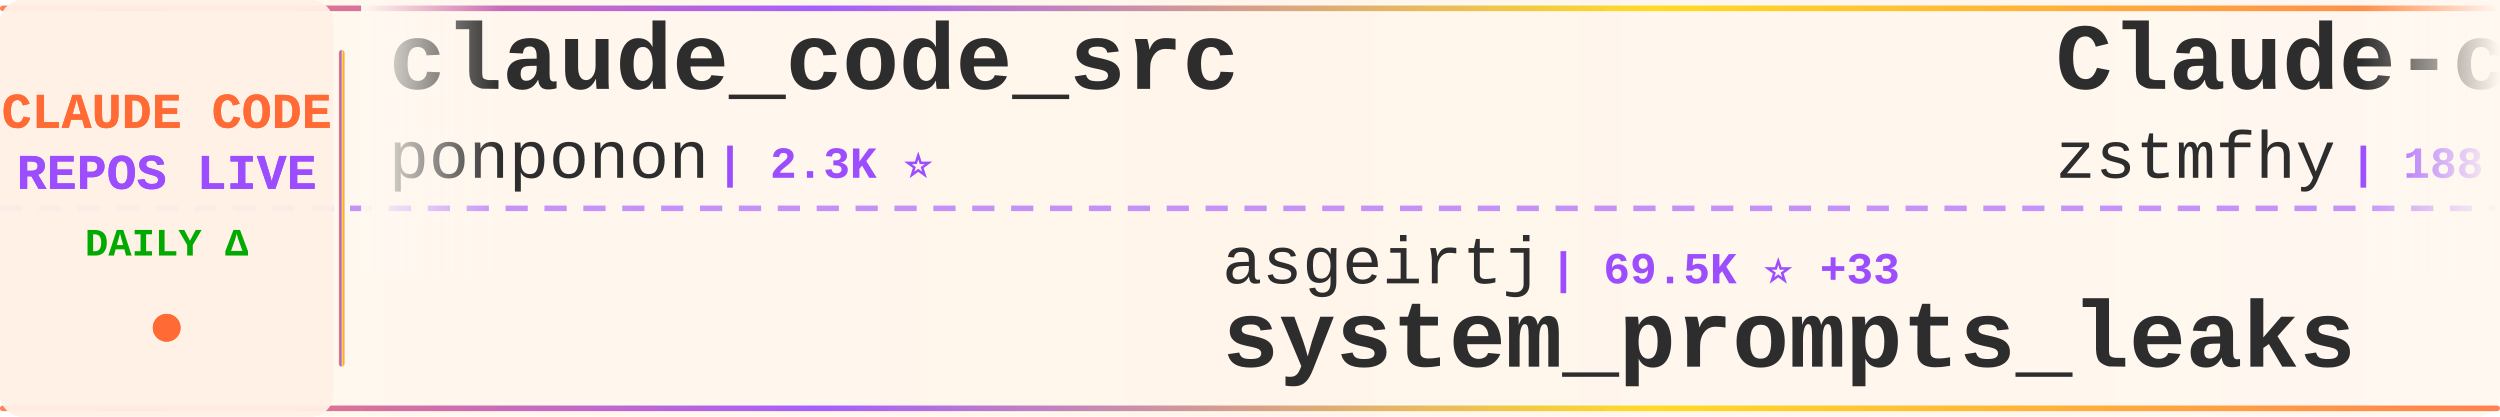
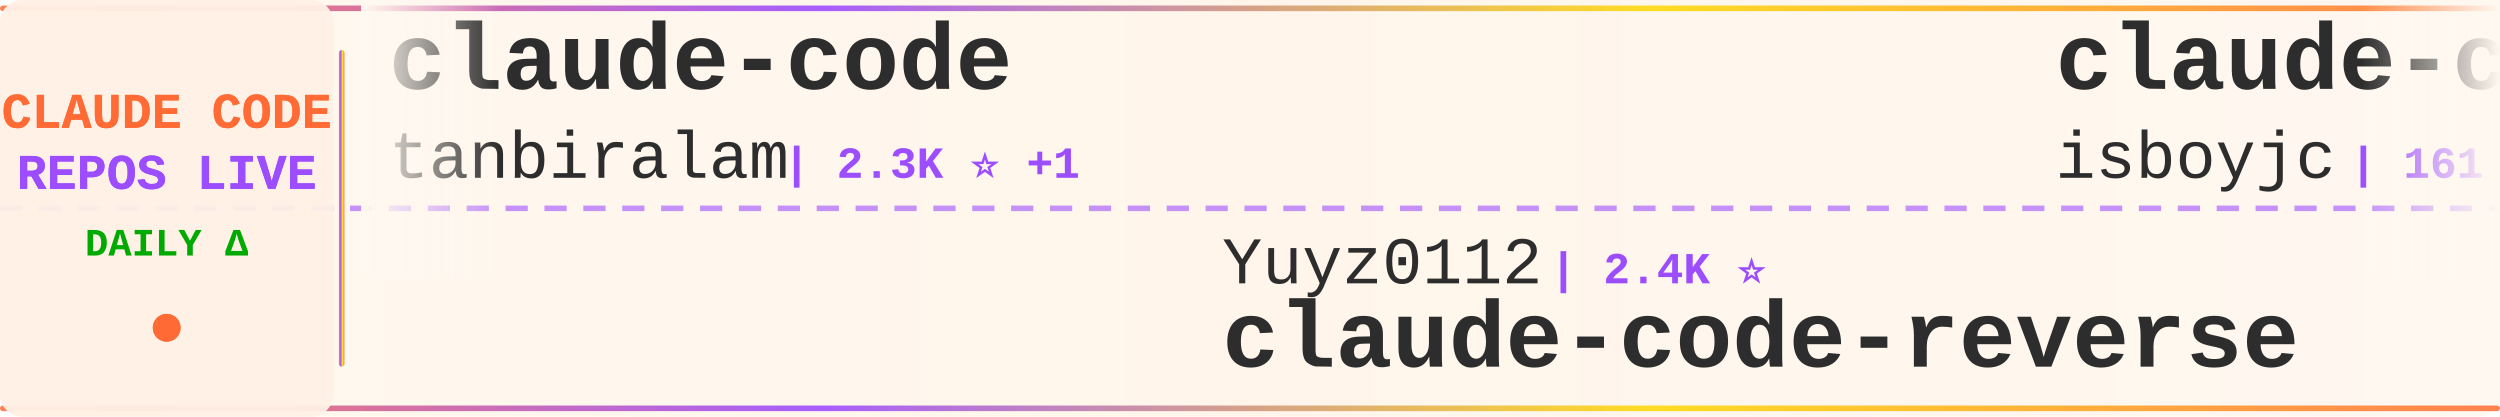
<svg xmlns="http://www.w3.org/2000/svg" width="900" height="150">
  <defs>
    <linearGradient id="tickerBg" x1="0%" y1="0%" x2="100%" y2="0%">
      <stop offset="0%" style="stop-color:#fff8f0;stop-opacity:0.98" />
      <stop offset="50%" style="stop-color:#fff5eb;stop-opacity:1" />
      <stop offset="100%" style="stop-color:#fff8f0;stop-opacity:0.98" />
    </linearGradient>
    <linearGradient id="borderGrad" x1="0%" y1="0%" x2="100%" y2="0%">
      <stop offset="0%" style="stop-color:#FF6B35;stop-opacity:0.85">
        <animate attributeName="stop-opacity" values="0.85;1;0.85" dur="2s" repeatCount="indefinite" />
      </stop>
      <stop offset="33%" style="stop-color:#9C4EFF;stop-opacity:0.9">
        <animate attributeName="stop-opacity" values="0.9;1;0.9" dur="2.2s" repeatCount="indefinite" />
      </stop>
      <stop offset="66%" style="stop-color:#FFD700;stop-opacity:0.85">
        <animate attributeName="stop-opacity" values="0.85;1;0.85" dur="1.8s" repeatCount="indefinite" />
      </stop>
      <stop offset="100%" style="stop-color:#FF6B35;stop-opacity:0.85">
        <animate attributeName="stop-opacity" values="0.85;1;0.85" dur="2s" repeatCount="indefinite" />
      </stop>
    </linearGradient>
    <filter id="textGlow">
      <feGaussianBlur stdDeviation="0.15" result="coloredBlur" />
      <feMerge>
        <feMergeNode in="coloredBlur" />
        <feMergeNode in="SourceGraphic" />
      </feMerge>
    </filter>
    <filter id="metricGlow">
      <feGaussianBlur stdDeviation="0.2" result="coloredBlur" />
      <feMerge>
        <feMergeNode in="coloredBlur" />
        <feMergeNode in="SourceGraphic" />
      </feMerge>
    </filter>
    <linearGradient id="leftFade" x1="0%" y1="0%" x2="100%" y2="0%">
      <stop offset="0%" style="stop-color:#fff8f0;stop-opacity:1" />
      <stop offset="100%" style="stop-color:#fff8f0;stop-opacity:0" />
    </linearGradient>
    <linearGradient id="rightFade" x1="0%" y1="0%" x2="100%" y2="0%">
      <stop offset="0%" style="stop-color:#fff8f0;stop-opacity:0" />
      <stop offset="100%" style="stop-color:#fff8f0;stop-opacity:1" />
    </linearGradient>
  </defs>
  <rect width="900" height="150" fill="url(#tickerBg)" rx="8" />
  <rect x="0" y="2" width="900" height="2" fill="url(#borderGrad)" rx="1" />
  <rect x="0" y="146" width="900" height="2" fill="url(#borderGrad)" rx="1" />
  <line x1="0" y1="75" x2="900" y2="75" stroke="#9C4EFF" stroke-width="2" stroke-dasharray="8 6" opacity="0.6" />
  <rect x="0" y="0" width="120" height="150" fill="#fff0e6" opacity="0.95" rx="8" />
  <text x="60" y="46" font-family="'Courier New', monospace" font-size="18" font-weight="bold" fill="#FF6B35" text-anchor="middle" filter="url(#textGlow)">
    CLAUDE CODE
  </text>
  <text x="60" y="68" font-family="'Courier New', monospace" font-size="18" font-weight="bold" fill="#9C4EFF" text-anchor="middle" filter="url(#textGlow)">
    REPOS LIVE
  </text>
  <text x="60" y="92" font-family="'Courier New', monospace" font-size="14" font-weight="bold" fill="#00aa00" text-anchor="middle">
    DAILY Δ
  </text>
  <circle cx="60" cy="118" r="5" fill="#FF6B35" filter="url(#metricGlow)">
    <animate attributeName="r" values="4;6;4" dur="1.5s" repeatCount="indefinite" />
    <animate attributeName="opacity" values="0.6;1;0.6" dur="1.5s" repeatCount="indefinite" />
  </circle>
  <rect x="122" y="18" width="2" height="114" fill="url(#borderGrad)" rx="1" />
  <clipPath id="tickerClip">
    <rect x="130" y="0" width="770" height="150" />
  </clipPath>
  <g clip-path="url(#tickerClip)">
    <g id="tickerItems">
      <animateTransform attributeName="transform" attributeType="XML" type="translate" from="0 0" to="-3000 0" dur="54s" repeatCount="indefinite" />
      <g transform="translate(0, 0)">
-         <text x="140" y="32" font-family="'Courier New', monospace" font-size="34" font-weight="bold" fill="#2d2d2d">claude_code_src</text>
-         <text x="140" y="64" font-family="'Courier New', monospace" font-size="24" font-weight="normal" fill="#2d2d2d" opacity="1.0">ponponon</text>
-         <text x="258" y="64" font-family="'Courier New', monospace" font-size="16" font-weight="bold" fill="#9C4EFF"> | 2.3K ⭐</text>
+         <text x="140" y="32" font-family="'Courier New', monospace" font-size="34" font-weight="bold" fill="#2d2d2d">claude-code</text>
+         <text x="140" y="64" font-family="'Courier New', monospace" font-size="24" font-weight="normal" fill="#2d2d2d" opacity="1.0">tanbiralam</text>
+         <text x="282" y="64" font-family="'Courier New', monospace" font-size="16" font-weight="bold" fill="#9C4EFF"> | 2.3K ⭐ +1</text>
      </g>
      <g transform="translate(300, 0)">
-         <text x="140" y="102" font-family="'Courier New', monospace" font-size="24" font-weight="normal" fill="#2d2d2d" opacity="1.0">asgeirtj</text>
-         <text x="258" y="102" font-family="'Courier New', monospace" font-size="16" font-weight="bold" fill="#9C4EFF"> | 69.5K ⭐ +33</text>
-         <text x="140" y="132" font-family="'Courier New', monospace" font-size="34" font-weight="bold" fill="#2d2d2d">system_prompts_leaks</text>
+         <text x="140" y="102" font-family="'Courier New', monospace" font-size="24" font-weight="normal" fill="#2d2d2d" opacity="1.0">Yuyz0112</text>
+         <text x="258" y="102" font-family="'Courier New', monospace" font-size="16" font-weight="bold" fill="#9C4EFF"> | 2.4K ⭐</text>
+         <text x="140" y="132" font-family="'Courier New', monospace" font-size="34" font-weight="bold" fill="#2d2d2d">claude-code-reverse</text>
      </g>
      <g transform="translate(600, 0)">
-         <text x="140" y="32" font-family="'Courier New', monospace" font-size="34" font-weight="bold" fill="#2d2d2d">Claude-code</text>
-         <text x="140" y="64" font-family="'Courier New', monospace" font-size="24" font-weight="normal" fill="#2d2d2d" opacity="1.0">zstmfhy</text>
-         <text x="246" y="64" font-family="'Courier New', monospace" font-size="16" font-weight="bold" fill="#9C4EFF"> | 188 ⭐</text>
-       </g>
-       <g transform="translate(900, 0)">
-         <text x="140" y="102" font-family="'Courier New', monospace" font-size="24" font-weight="normal" fill="#2d2d2d" opacity="1.0">shareAI-lab</text>
-         <text x="294" y="102" font-family="'Courier New', monospace" font-size="16" font-weight="bold" fill="#9C4EFF"> | 78.4K ⭐ +51</text>
-         <text x="140" y="132" font-family="'Courier New', monospace" font-size="34" font-weight="bold" fill="#2d2d2d">learn-claude-code</text>
-       </g>
-       <g transform="translate(1200, 0)">
-         <text x="140" y="32" font-family="'Courier New', monospace" font-size="34" font-weight="bold" fill="#2d2d2d">claude-code</text>
-         <text x="140" y="64" font-family="'Courier New', monospace" font-size="24" font-weight="normal" fill="#2d2d2d" opacity="1.0">lowcortisolprogrammer</text>
-         <text x="414" y="64" font-family="'Courier New', monospace" font-size="16" font-weight="bold" fill="#9C4EFF"> | 171 ⭐</text>
-       </g>
-       <g transform="translate(1500, 0)">
-         <text x="140" y="102" font-family="'Courier New', monospace" font-size="24" font-weight="normal" fill="#2d2d2d" opacity="1.0">xorespesp</text>
-         <text x="270" y="102" font-family="'Courier New', monospace" font-size="16" font-weight="bold" fill="#9C4EFF"> | 232 ⭐</text>
-         <text x="140" y="132" font-family="'Courier New', monospace" font-size="34" font-weight="bold" fill="#2d2d2d">claude-code</text>
-       </g>
-       <g transform="translate(1800, 0)">
-         <text x="140" y="32" font-family="'Courier New', monospace" font-size="34" font-weight="bold" fill="#2d2d2d">Claude-Code-Game-Studios</text>
-         <text x="140" y="64" font-family="'Courier New', monospace" font-size="24" font-weight="normal" fill="#2d2d2d" opacity="1.0">Donchitos</text>
-         <text x="270" y="64" font-family="'Courier New', monospace" font-size="16" font-weight="bold" fill="#9C4EFF"> | 26.2K ⭐ +36</text>
-       </g>
-       <g transform="translate(2100, 0)">
-         <text x="140" y="102" font-family="'Courier New', monospace" font-size="24" font-weight="normal" fill="#2d2d2d" opacity="1.0">fuergaosi233</text>
-         <text x="306" y="102" font-family="'Courier New', monospace" font-size="16" font-weight="bold" fill="#9C4EFF"> | 2.8K ⭐ -1</text>
-         <text x="140" y="132" font-family="'Courier New', monospace" font-size="34" font-weight="bold" fill="#2d2d2d">claude-code-proxy</text>
-       </g>
-       <g transform="translate(2400, 0)">
        <text x="140" y="32" font-family="'Courier New', monospace" font-size="34" font-weight="bold" fill="#2d2d2d">claude-code</text>
        <text x="140" y="64" font-family="'Courier New', monospace" font-size="24" font-weight="normal" fill="#2d2d2d" opacity="1.0">isboyjc</text>
        <text x="246" y="64" font-family="'Courier New', monospace" font-size="16" font-weight="bold" fill="#9C4EFF"> | 161 ⭐</text>
      </g>
+       <g transform="translate(900, 0)">
+         <text x="140" y="102" font-family="'Courier New', monospace" font-size="24" font-weight="normal" fill="#2d2d2d" opacity="1.0">krusemediallc</text>
+         <text x="318" y="102" font-family="'Courier New', monospace" font-size="16" font-weight="bold" fill="#9C4EFF"> | 1.6K ⭐</text>
+         <text x="140" y="132" font-family="'Courier New', monospace" font-size="34" font-weight="bold" fill="#2d2d2d">arcads-claude-code</text>
+       </g>
+       <g transform="translate(1200, 0)">
+         <text x="140" y="32" font-family="'Courier New', monospace" font-size="34" font-weight="bold" fill="#2d2d2d">ClaudeCodeAgents</text>
+         <text x="140" y="64" font-family="'Courier New', monospace" font-size="24" font-weight="normal" fill="#2d2d2d" opacity="1.0">darcyegb</text>
+         <text x="258" y="64" font-family="'Courier New', monospace" font-size="16" font-weight="bold" fill="#9C4EFF"> | 774 ⭐ +1</text>
+       </g>
+       <g transform="translate(1500, 0)">
+         <text x="140" y="102" font-family="'Courier New', monospace" font-size="24" font-weight="normal" fill="#2d2d2d" opacity="1.0">anthropics</text>
+         <text x="282" y="102" font-family="'Courier New', monospace" font-size="16" font-weight="bold" fill="#9C4EFF"> | 1.0K ⭐</text>
+         <text x="140" y="132" font-family="'Courier New', monospace" font-size="34" font-weight="bold" fill="#2d2d2d">claude-code-base-action</text>
+       </g>
+       <g transform="translate(1800, 0)">
+         <text x="140" y="32" font-family="'Courier New', monospace" font-size="34" font-weight="bold" fill="#2d2d2d">claude-code-from-scratch</text>
+         <text x="140" y="64" font-family="'Courier New', monospace" font-size="24" font-weight="normal" fill="#2d2d2d" opacity="1.0">Windy3f3f3f3f</text>
+         <text x="318" y="64" font-family="'Courier New', monospace" font-size="16" font-weight="bold" fill="#9C4EFF"> | 2.7K ⭐</text>
+       </g>
+       <g transform="translate(2100, 0)">
+         <text x="140" y="102" font-family="'Courier New', monospace" font-size="24" font-weight="normal" fill="#2d2d2d" opacity="1.0">farion1231</text>
+         <text x="282" y="102" font-family="'Courier New', monospace" font-size="16" font-weight="bold" fill="#9C4EFF"> | 143.3K ⭐ +143.3K</text>
+         <text x="140" y="132" font-family="'Courier New', monospace" font-size="34" font-weight="bold" fill="#2d2d2d">cc-switch</text>
+       </g>
+       <g transform="translate(2400, 0)">
+         <text x="140" y="32" font-family="'Courier New', monospace" font-size="34" font-weight="bold" fill="#2d2d2d">andrej-karpathy-skills</text>
+         <text x="140" y="64" font-family="'Courier New', monospace" font-size="24" font-weight="normal" fill="#2d2d2d" opacity="1.0">multica-ai</text>
+         <text x="282" y="64" font-family="'Courier New', monospace" font-size="16" font-weight="bold" fill="#9C4EFF"> | 219.2K ⭐ +112</text>
+       </g>
      <g transform="translate(2700, 0)">
-         <text x="140" y="102" font-family="'Courier New', monospace" font-size="24" font-weight="normal" fill="#2d2d2d" opacity="1.0">OneRedOak</text>
-         <text x="270" y="102" font-family="'Courier New', monospace" font-size="16" font-weight="bold" fill="#9C4EFF"> | 3.9K ⭐</text>
-         <text x="140" y="132" font-family="'Courier New', monospace" font-size="34" font-weight="bold" fill="#2d2d2d">claude-code-workflows</text>
+         <text x="140" y="102" font-family="'Courier New', monospace" font-size="24" font-weight="normal" fill="#2d2d2d" opacity="1.0">VineeTagarwaL-code</text>
+         <text x="378" y="102" font-family="'Courier New', monospace" font-size="16" font-weight="bold" fill="#9C4EFF"> | 273 ⭐</text>
+         <text x="140" y="132" font-family="'Courier New', monospace" font-size="34" font-weight="bold" fill="#2d2d2d">claude-code</text>
      </g>
      <g transform="translate(3000, 0)">
-         <text x="140" y="32" font-family="'Courier New', monospace" font-size="34" font-weight="bold" fill="#2d2d2d">claude_code_src</text>
-         <text x="140" y="64" font-family="'Courier New', monospace" font-size="24" font-weight="normal" fill="#2d2d2d" opacity="1.0">ponponon</text>
-         <text x="258" y="64" font-family="'Courier New', monospace" font-size="16" font-weight="bold" fill="#9C4EFF"> | 2.3K ⭐</text>
+         <text x="140" y="32" font-family="'Courier New', monospace" font-size="34" font-weight="bold" fill="#2d2d2d">claude-code</text>
+         <text x="140" y="64" font-family="'Courier New', monospace" font-size="24" font-weight="normal" fill="#2d2d2d" opacity="1.0">tanbiralam</text>
+         <text x="282" y="64" font-family="'Courier New', monospace" font-size="16" font-weight="bold" fill="#9C4EFF"> | 2.3K ⭐ +1</text>
      </g>
      <g transform="translate(3300, 0)">
-         <text x="140" y="102" font-family="'Courier New', monospace" font-size="24" font-weight="normal" fill="#2d2d2d" opacity="1.0">asgeirtj</text>
-         <text x="258" y="102" font-family="'Courier New', monospace" font-size="16" font-weight="bold" fill="#9C4EFF"> | 69.5K ⭐ +33</text>
-         <text x="140" y="132" font-family="'Courier New', monospace" font-size="34" font-weight="bold" fill="#2d2d2d">system_prompts_leaks</text>
+         <text x="140" y="102" font-family="'Courier New', monospace" font-size="24" font-weight="normal" fill="#2d2d2d" opacity="1.0">Yuyz0112</text>
+         <text x="258" y="102" font-family="'Courier New', monospace" font-size="16" font-weight="bold" fill="#9C4EFF"> | 2.4K ⭐</text>
+         <text x="140" y="132" font-family="'Courier New', monospace" font-size="34" font-weight="bold" fill="#2d2d2d">claude-code-reverse</text>
      </g>
      <g transform="translate(3600, 0)">
-         <text x="140" y="32" font-family="'Courier New', monospace" font-size="34" font-weight="bold" fill="#2d2d2d">Claude-code</text>
-         <text x="140" y="64" font-family="'Courier New', monospace" font-size="24" font-weight="normal" fill="#2d2d2d" opacity="1.0">zstmfhy</text>
-         <text x="246" y="64" font-family="'Courier New', monospace" font-size="16" font-weight="bold" fill="#9C4EFF"> | 188 ⭐</text>
+         <text x="140" y="32" font-family="'Courier New', monospace" font-size="34" font-weight="bold" fill="#2d2d2d">claude-code</text>
+         <text x="140" y="64" font-family="'Courier New', monospace" font-size="24" font-weight="normal" fill="#2d2d2d" opacity="1.0">isboyjc</text>
+         <text x="246" y="64" font-family="'Courier New', monospace" font-size="16" font-weight="bold" fill="#9C4EFF"> | 161 ⭐</text>
      </g>
      <g transform="translate(3900, 0)">
-         <text x="140" y="102" font-family="'Courier New', monospace" font-size="24" font-weight="normal" fill="#2d2d2d" opacity="1.0">shareAI-lab</text>
-         <text x="294" y="102" font-family="'Courier New', monospace" font-size="16" font-weight="bold" fill="#9C4EFF"> | 78.4K ⭐ +51</text>
-         <text x="140" y="132" font-family="'Courier New', monospace" font-size="34" font-weight="bold" fill="#2d2d2d">learn-claude-code</text>
+         <text x="140" y="102" font-family="'Courier New', monospace" font-size="24" font-weight="normal" fill="#2d2d2d" opacity="1.0">krusemediallc</text>
+         <text x="318" y="102" font-family="'Courier New', monospace" font-size="16" font-weight="bold" fill="#9C4EFF"> | 1.6K ⭐</text>
+         <text x="140" y="132" font-family="'Courier New', monospace" font-size="34" font-weight="bold" fill="#2d2d2d">arcads-claude-code</text>
      </g>
    </g>
  </g>
  <rect x="130" y="0" width="50" height="100" fill="url(#leftFade)" />
  <rect x="850" y="0" width="50" height="100" fill="url(#rightFade)" />
</svg>
